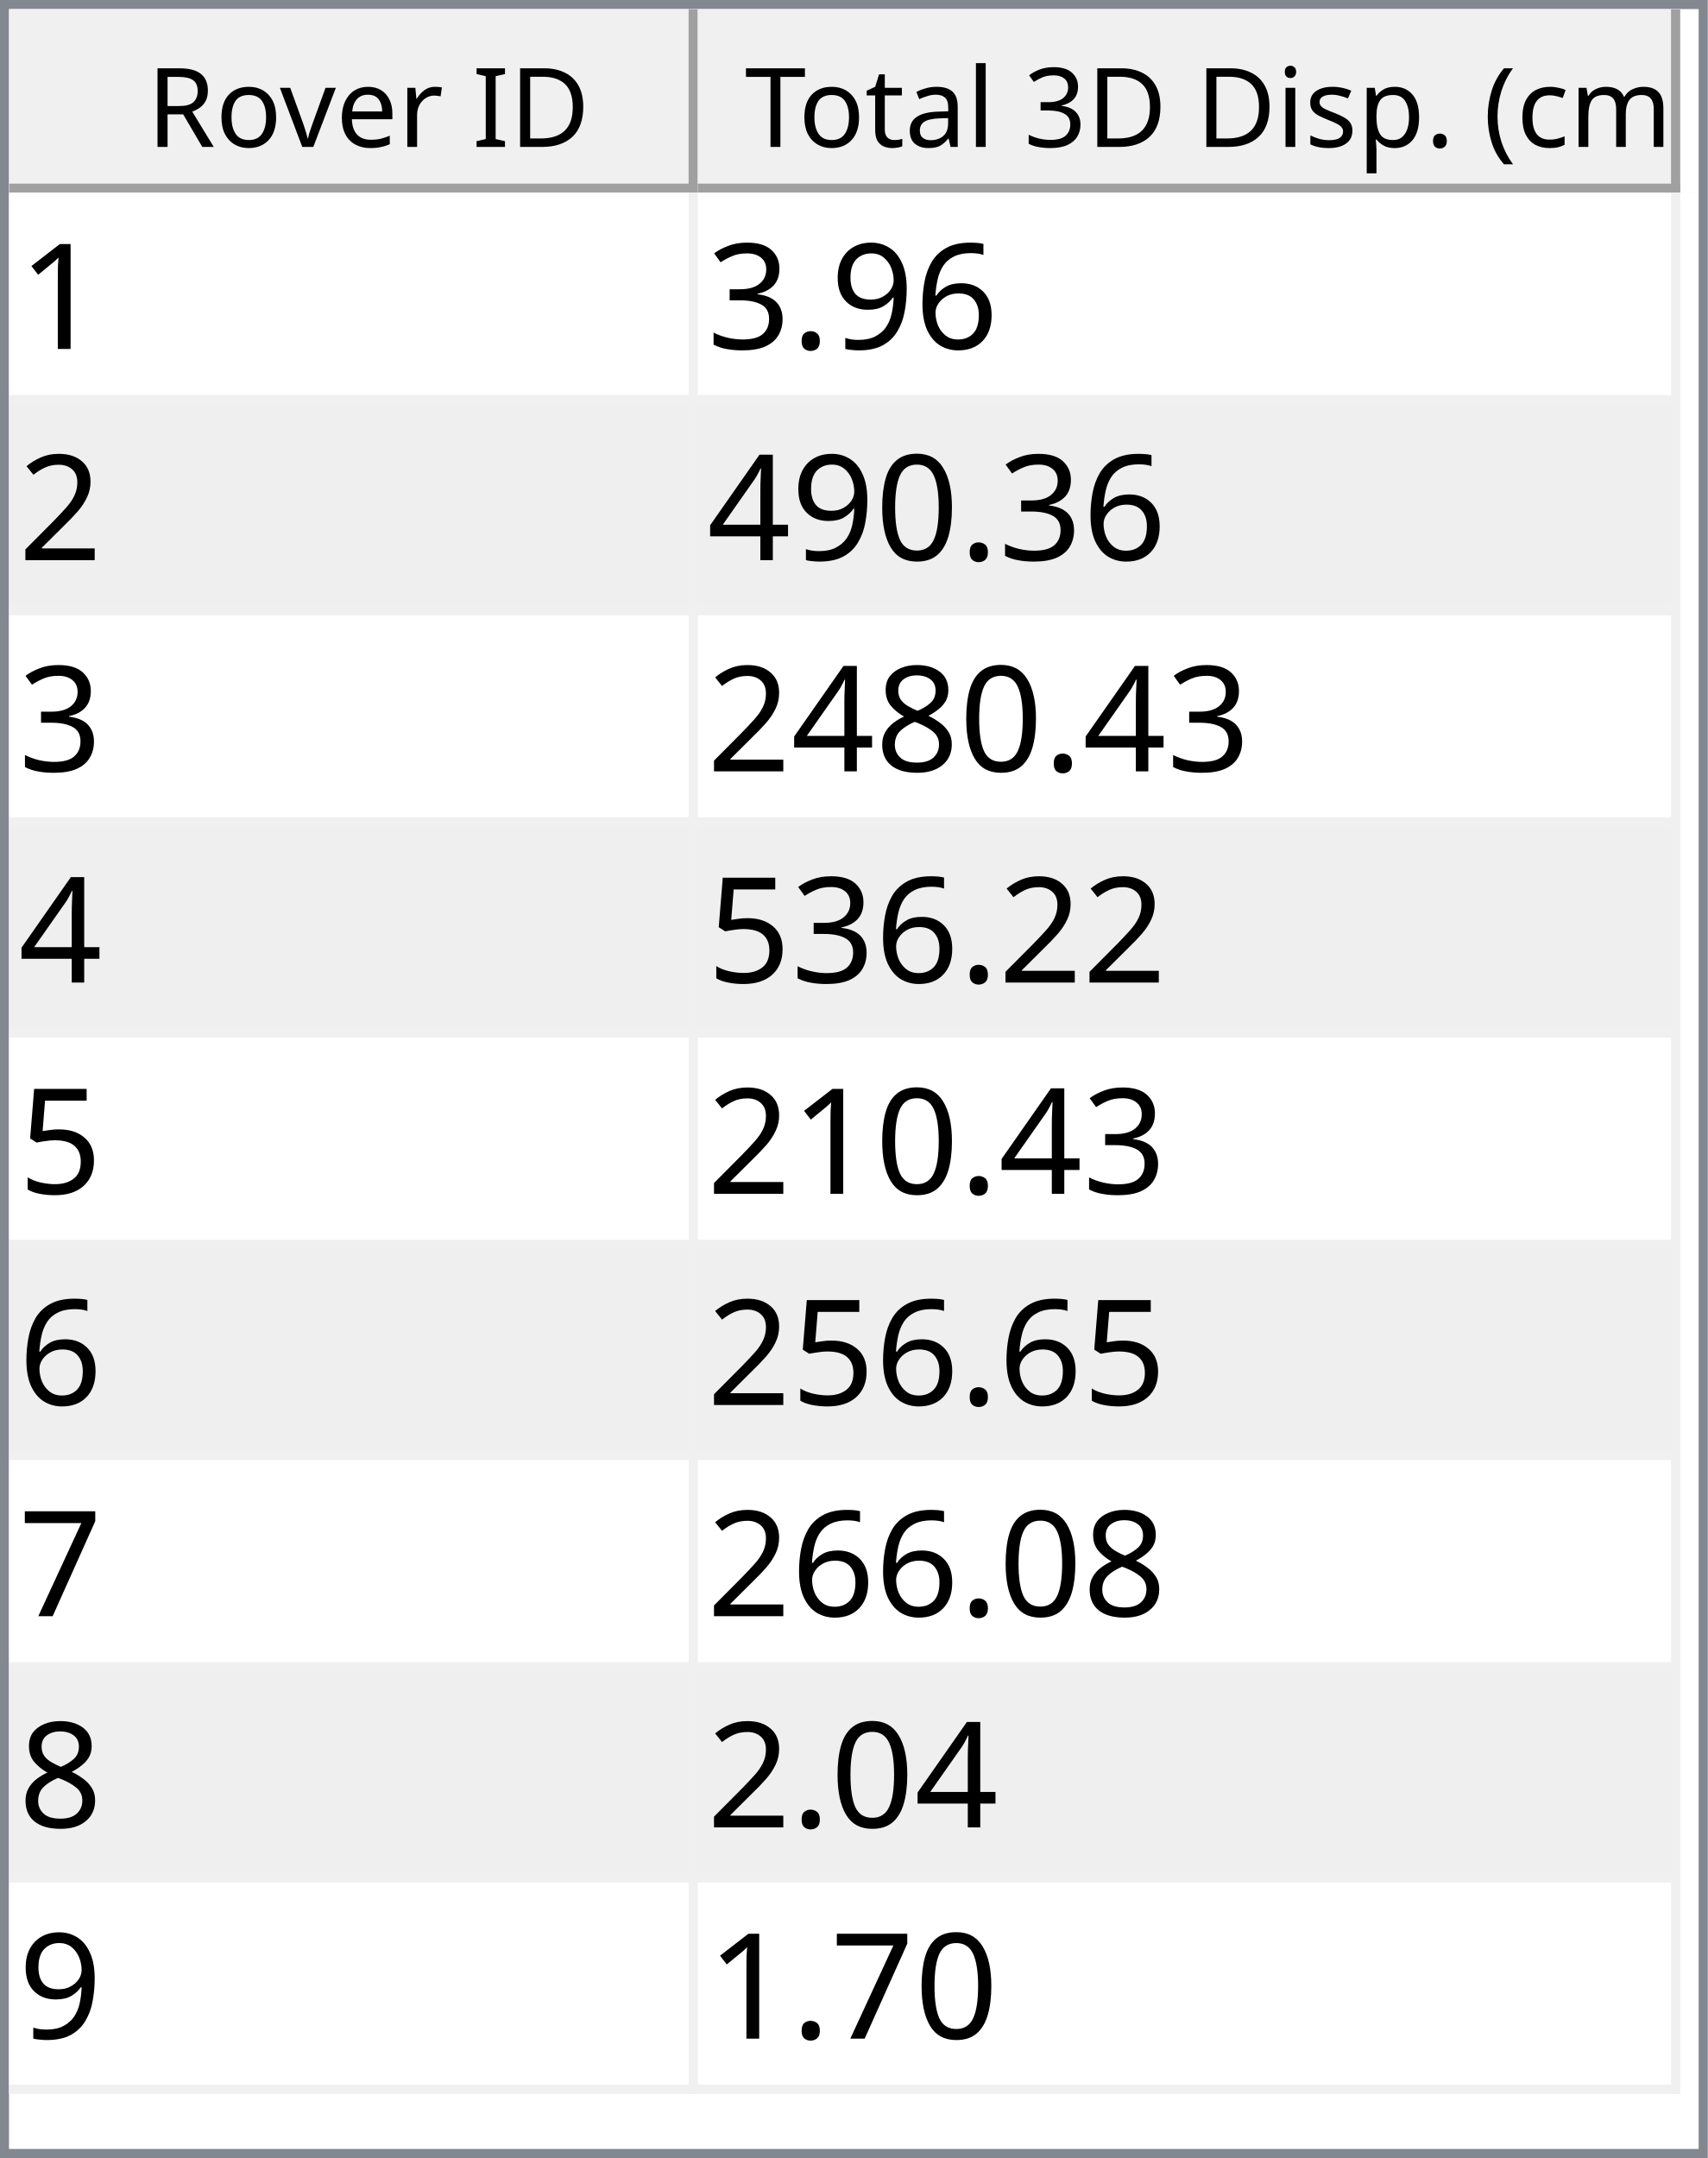
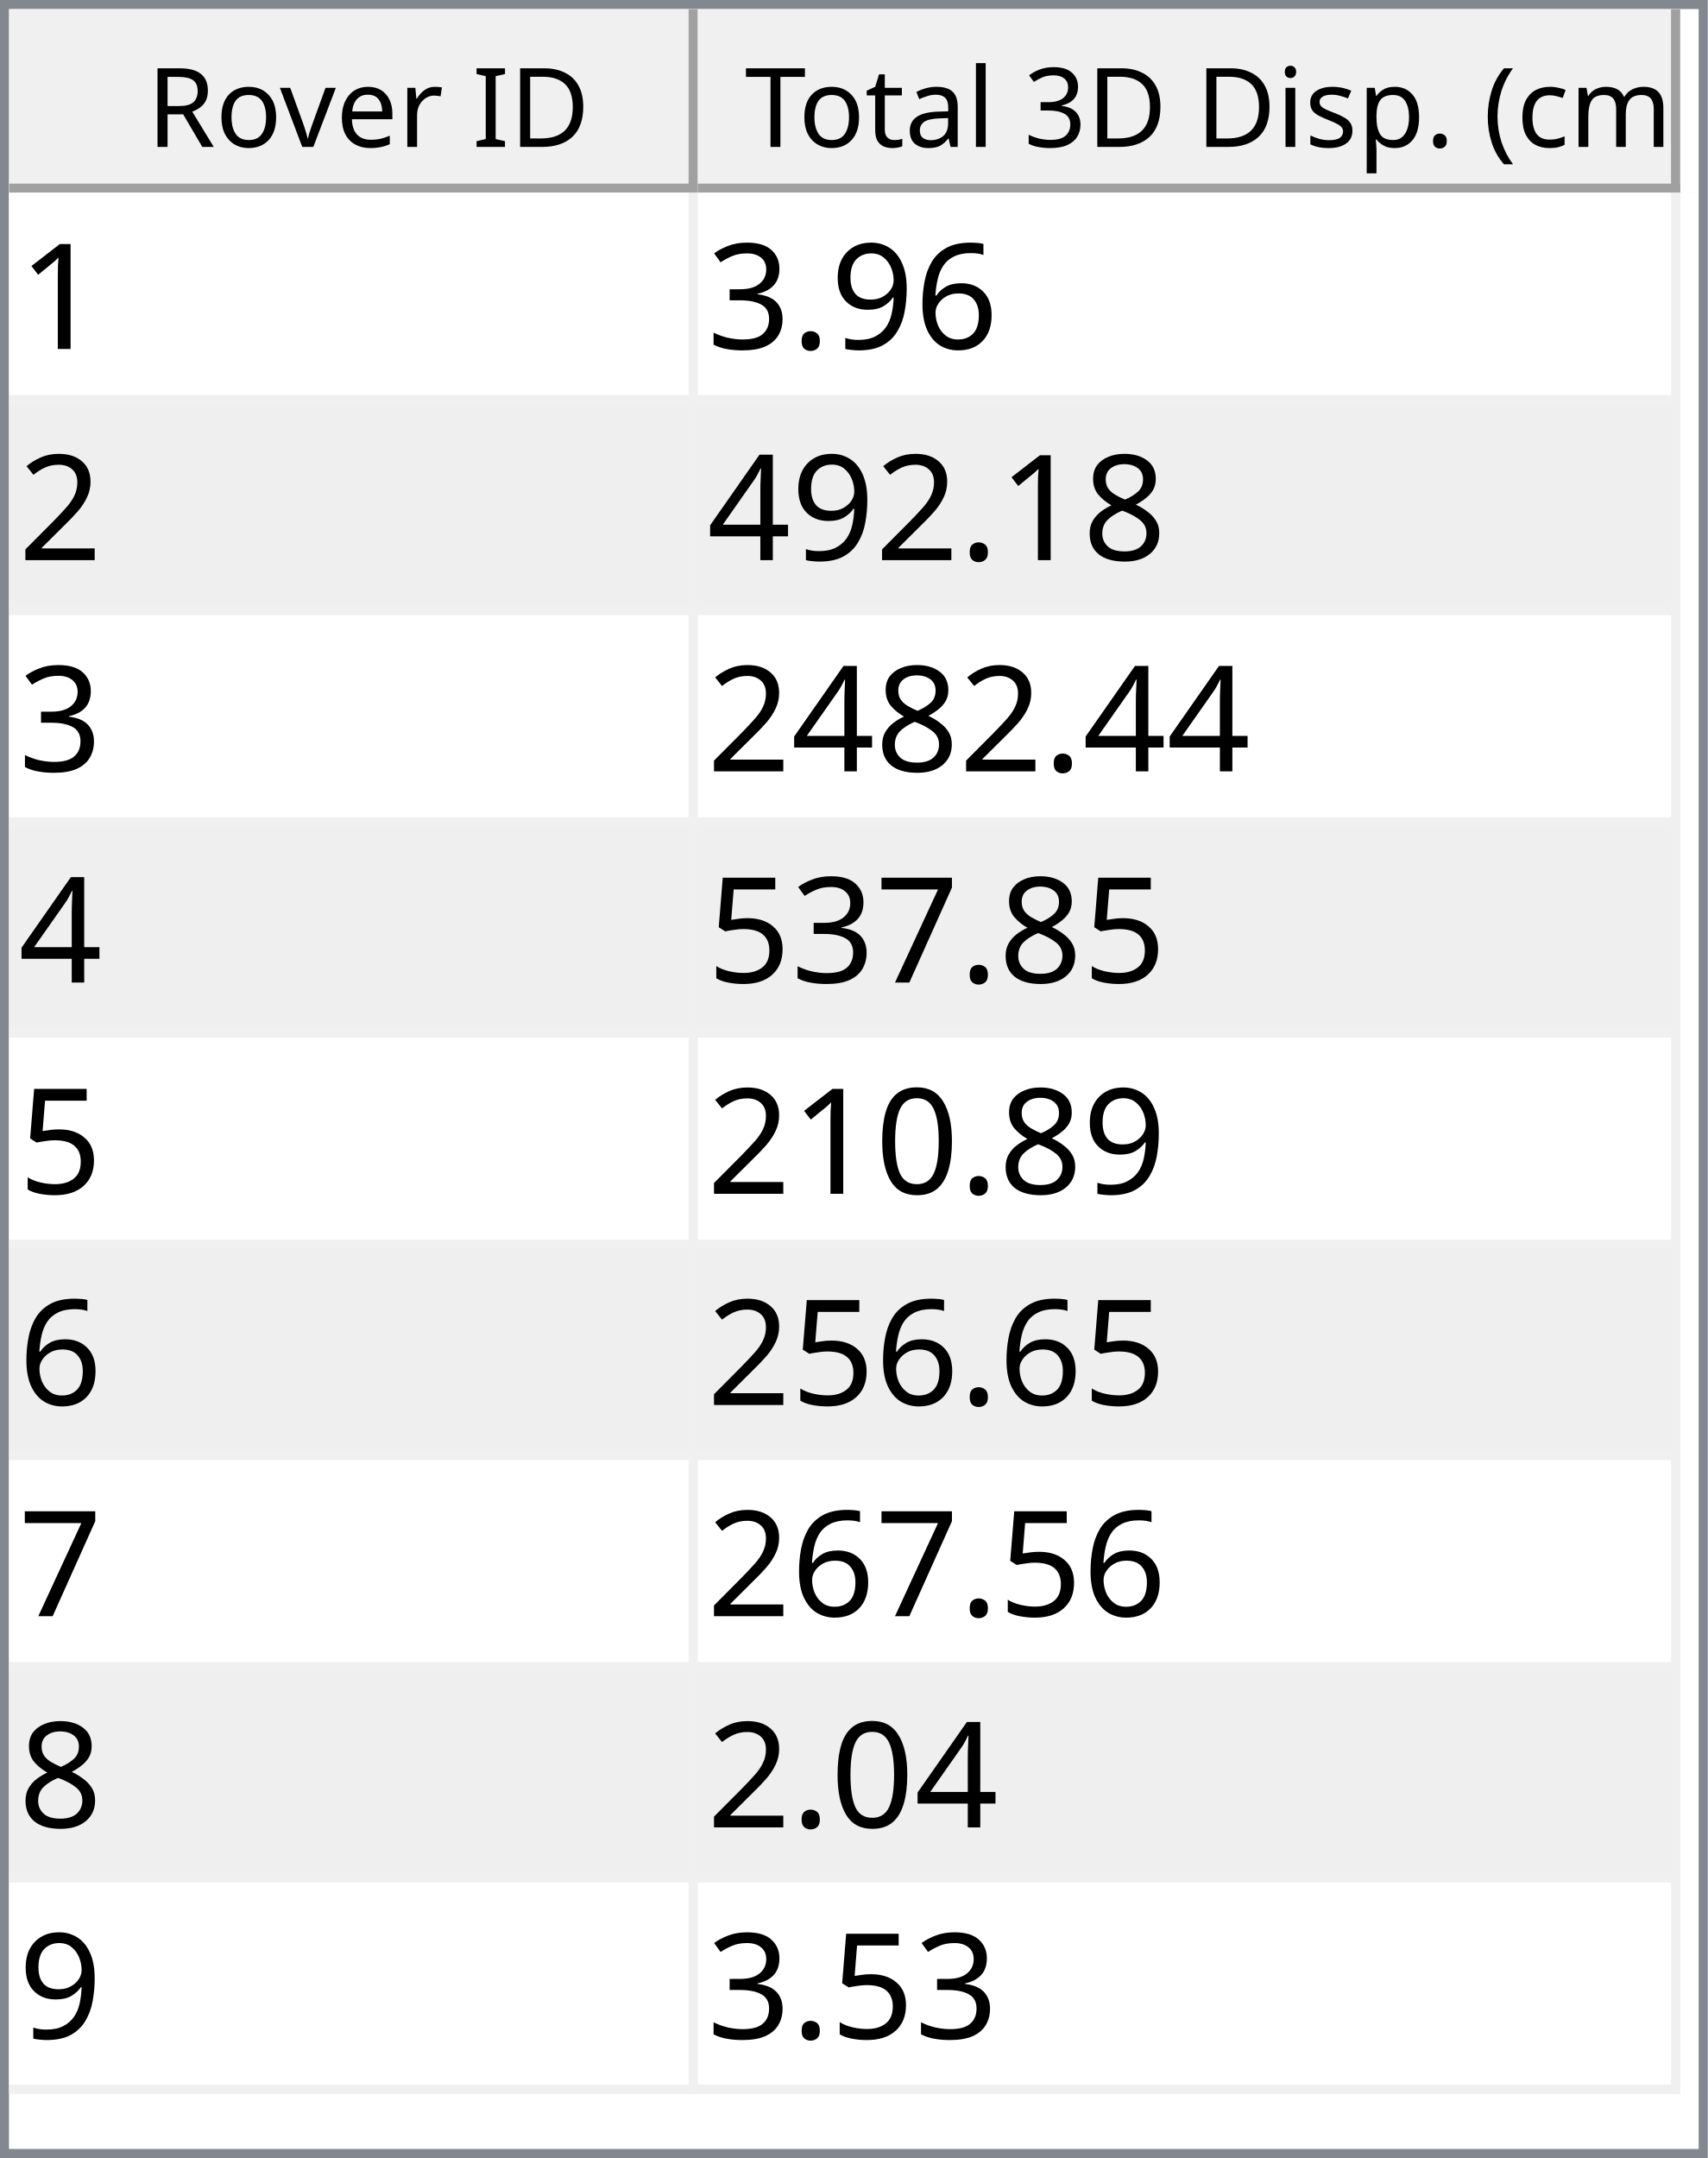
<svg xmlns="http://www.w3.org/2000/svg" style="fill-opacity:1; color-rendering:auto; color-interpolation:auto; text-rendering:auto; stroke:black; stroke-linecap:square; stroke-miterlimit:10; shape-rendering:auto; stroke-opacity:1; fill:black; stroke-dasharray:none; font-weight:normal; stroke-width:1; font-family:'Dialog'; font-style:normal; stroke-linejoin:miter; font-size:12px; stroke-dashoffset:0; image-rendering:auto;" width="186" height="235">
  <defs id="genericDefs" />
  <g>
    <defs id="defs1">
      <clipPath clipPathUnits="userSpaceOnUse" id="clipPath1">
        <path d="M0 0 L186 0 L186 235 L0 235 L0 0 Z" />
      </clipPath>
      <clipPath clipPathUnits="userSpaceOnUse" id="clipPath2">
        <path d="M0 0 L0 235 L186 235 L186 0 Z" />
      </clipPath>
      <clipPath clipPathUnits="userSpaceOnUse" id="clipPath3">
        <path d="M0 0 L0 20 L184 20 L184 0 Z" />
      </clipPath>
      <clipPath clipPathUnits="userSpaceOnUse" id="clipPath4">
        <path d="M0 0 L0 20 L75 20 L75 0 Z" />
      </clipPath>
      <clipPath clipPathUnits="userSpaceOnUse" id="clipPath5">
        <path d="M1 1 L1 19 L74 19 L74 1 Z" />
      </clipPath>
      <clipPath clipPathUnits="userSpaceOnUse" id="clipPath6">
        <path d="M0 0 L0 18 L73 18 L73 0 Z" />
      </clipPath>
      <clipPath clipPathUnits="userSpaceOnUse" id="clipPath7">
        <path d="M-0.5 -0.5 L-0.5 19.5 L74.5 19.5 L74.5 -0.5 Z" />
      </clipPath>
      <clipPath clipPathUnits="userSpaceOnUse" id="clipPath8">
        <path d="M0 0 L0 20 L107 20 L107 0 Z" />
      </clipPath>
      <clipPath clipPathUnits="userSpaceOnUse" id="clipPath9">
        <path d="M1 1 L1 19 L106 19 L106 1 Z" />
      </clipPath>
      <clipPath clipPathUnits="userSpaceOnUse" id="clipPath10">
        <path d="M0 0 L0 18 L105 18 L105 0 Z" />
      </clipPath>
      <clipPath clipPathUnits="userSpaceOnUse" id="clipPath11">
        <path d="M-0.5 -0.5 L-0.5 19.5 L106.5 19.5 L106.5 -0.5 Z" />
      </clipPath>
      <clipPath clipPathUnits="userSpaceOnUse" id="clipPath12">
        <path d="M0 0 L0 213 L184 213 L184 0 Z" />
      </clipPath>
      <clipPath clipPathUnits="userSpaceOnUse" id="clipPath13">
        <path d="M0 0 L0 207 L182 207 L182 0 Z" />
      </clipPath>
      <clipPath clipPathUnits="userSpaceOnUse" id="clipPath14">
        <path d="M-0.5 -0.5 L-0.5 206.5 L181.5 206.5 L181.5 -0.5 Z" />
      </clipPath>
      <clipPath clipPathUnits="userSpaceOnUse" id="clipPath15">
        <path d="M0 0 L0 22 L74 22 L74 0 Z" />
      </clipPath>
      <clipPath clipPathUnits="userSpaceOnUse" id="clipPath16">
        <path d="M0 0 L0 22 L106 22 L106 0 Z" />
      </clipPath>
      <font horiz-adv-x="64.551" id="font1">
        <font-face ascent="107.91" descent="25.098" units-per-em="100" style="font-style:normal; font-family:Segoe UI; font-weight:normal;" />
        <missing-glyph horiz-adv-x="64.551" d="M8.109 0 L8.109 68.266 L56.453 68.266 L56.453 0 L8.109 0 ZM15.328 7.234 L49.219 7.234 L49.219 61.031 L15.328 61.031 L15.328 7.234 Z" />
        <glyph unicode="D" horiz-adv-x="70.117" d="M9.188 0 L9.188 70.016 L28.516 70.016 Q65.531 70.016 65.531 35.891 Q65.531 19.672 55.25 9.836 Q44.969 0 27.734 0 L9.188 0 ZM17.391 62.594 L17.391 7.422 L27.828 7.422 Q41.609 7.422 49.273 14.797 Q56.938 22.172 56.938 35.688 Q56.938 62.594 28.328 62.594 L17.391 62.594 Z" />
        <glyph unicode="I" horiz-adv-x="26.611" d="M17.391 0 L9.188 0 L9.188 70.016 L17.391 70.016 L17.391 0 Z" />
        <glyph unicode=" " horiz-adv-x="27.393" d="" />
        <glyph unicode="r" horiz-adv-x="34.766" d="M34.188 41.891 Q32.078 43.5 28.125 43.5 Q23 43.5 19.555 38.672 Q16.109 33.844 16.109 25.484 L16.109 0 L8.109 0 L8.109 50 L16.109 50 L16.109 39.703 L16.312 39.703 Q18.016 44.969 21.531 47.922 Q25.047 50.875 29.391 50.875 Q32.516 50.875 34.188 50.203 L34.188 41.891 Z" />
        <glyph unicode="e" horiz-adv-x="52.295" d="M48.297 23 L12.984 23 Q13.188 14.656 17.484 10.109 Q21.781 5.562 29.297 5.562 Q37.75 5.562 44.828 11.141 L44.828 3.609 Q38.234 -1.172 27.391 -1.172 Q16.797 -1.172 10.742 5.641 Q4.688 12.453 4.688 24.812 Q4.688 36.469 11.305 43.82 Q17.922 51.172 27.734 51.172 Q37.547 51.172 42.922 44.828 Q48.297 38.484 48.297 27.203 L48.297 23 ZM40.094 29.781 Q40.047 36.719 36.75 40.578 Q33.453 44.438 27.594 44.438 Q21.922 44.438 17.969 40.383 Q14.016 36.328 13.094 29.781 L40.094 29.781 Z" />
        <glyph unicode="v" horiz-adv-x="47.9" d="M47.406 50 L27.484 0 L19.625 0 L0.688 50 L9.469 50 L22.172 13.672 Q23.578 9.672 23.922 6.688 L24.125 6.688 Q24.609 10.453 25.688 13.484 L38.969 50 L47.406 50 Z" />
        <glyph unicode="o" horiz-adv-x="58.594" d="M29 -1.172 Q17.922 -1.172 11.305 5.836 Q4.688 12.844 4.688 24.422 Q4.688 37.016 11.57 44.094 Q18.453 51.172 30.172 51.172 Q41.359 51.172 47.633 44.289 Q53.906 37.406 53.906 25.203 Q53.906 13.234 47.141 6.031 Q40.375 -1.172 29 -1.172 ZM29.594 44.438 Q21.875 44.438 17.383 39.188 Q12.891 33.938 12.891 24.703 Q12.891 15.828 17.43 10.695 Q21.969 5.562 29.594 5.562 Q37.359 5.562 41.531 10.594 Q45.703 15.625 45.703 24.906 Q45.703 34.281 41.531 39.359 Q37.359 44.438 29.594 44.438 Z" />
        <glyph unicode="R" horiz-adv-x="59.814" d="M59.375 0 L49.609 0 L37.891 19.625 Q36.281 22.359 34.766 24.289 Q33.25 26.219 31.664 27.438 Q30.078 28.656 28.25 29.219 Q26.422 29.781 24.125 29.781 L17.391 29.781 L17.391 0 L9.188 0 L9.188 70.016 L30.078 70.016 Q34.672 70.016 38.555 68.867 Q42.438 67.719 45.289 65.375 Q48.141 63.031 49.758 59.547 Q51.375 56.062 51.375 51.375 Q51.375 47.703 50.273 44.656 Q49.172 41.609 47.148 39.211 Q45.125 36.812 42.266 35.133 Q39.406 33.453 35.844 32.516 L35.844 32.328 Q37.594 31.547 38.891 30.547 Q40.188 29.547 41.359 28.18 Q42.531 26.812 43.68 25.078 Q44.828 23.344 46.234 21.047 L59.375 0 ZM17.391 62.594 L17.391 37.203 L28.516 37.203 Q31.594 37.203 34.203 38.133 Q36.812 39.062 38.719 40.797 Q40.625 42.531 41.703 45.047 Q42.781 47.562 42.781 50.688 Q42.781 56.297 39.141 59.445 Q35.5 62.594 28.609 62.594 L17.391 62.594 Z" />
        <glyph unicode=")" horiz-adv-x="30.176" d="M8.297 -15.922 L1.172 -15.922 Q16.406 2.344 16.406 26.812 Q16.406 51.469 1.078 70.016 L8.297 70.016 Q23.531 52.156 23.531 26.703 Q23.531 1.375 8.297 -15.922 Z" />
        <glyph unicode="m" horiz-adv-x="86.133" d="M79.109 0 L71.094 0 L71.094 28.719 Q71.094 37.016 68.531 40.727 Q65.969 44.438 59.906 44.438 Q54.781 44.438 51.195 39.75 Q47.609 35.062 47.609 28.516 L47.609 0 L39.594 0 L39.594 29.688 Q39.594 44.438 28.219 44.438 Q22.953 44.438 19.531 40.016 Q16.109 35.594 16.109 28.516 L16.109 0 L8.109 0 L8.109 50 L16.109 50 L16.109 42.094 L16.312 42.094 Q21.625 51.172 31.844 51.172 Q36.969 51.172 40.773 48.312 Q44.578 45.453 46 40.828 Q51.562 51.172 62.594 51.172 Q79.109 51.172 79.109 30.812 L79.109 0 Z" />
        <glyph unicode="c" horiz-adv-x="46.191" d="M42.188 2.297 Q36.422 -1.172 28.516 -1.172 Q17.828 -1.172 11.258 5.789 Q4.688 12.75 4.688 23.828 Q4.688 36.188 11.766 43.68 Q18.844 51.172 30.672 51.172 Q37.25 51.172 42.281 48.734 L42.281 40.531 Q36.719 44.438 30.375 44.438 Q22.703 44.438 17.797 38.945 Q12.891 33.453 12.891 24.516 Q12.891 15.719 17.508 10.641 Q22.125 5.562 29.891 5.562 Q36.422 5.562 42.188 9.906 L42.188 2.297 Z" />
        <glyph unicode="(" horiz-adv-x="30.176" d="M29.109 -15.922 L21.969 -15.922 Q6.844 1.375 6.844 26.703 Q6.844 52.156 21.969 70.016 L29.203 70.016 Q13.875 51.469 13.875 26.812 Q13.875 2.344 29.109 -15.922 Z" />
        <glyph unicode="." horiz-adv-x="21.68" d="M10.891 -1.078 Q8.641 -1.078 7.055 0.539 Q5.469 2.156 5.469 4.391 Q5.469 6.641 7.055 8.273 Q8.641 9.906 10.891 9.906 Q13.188 9.906 14.797 8.273 Q16.406 6.641 16.406 4.391 Q16.406 2.156 14.797 0.539 Q13.188 -1.078 10.891 -1.078 Z" />
        <glyph unicode="p" horiz-adv-x="58.789" d="M16.312 7.234 L16.109 7.234 L16.109 -23 L8.109 -23 L8.109 50 L16.109 50 L16.109 41.219 L16.312 41.219 Q22.219 51.172 33.594 51.172 Q43.266 51.172 48.688 44.461 Q54.109 37.75 54.109 26.469 Q54.109 13.922 48 6.375 Q41.891 -1.172 31.297 -1.172 Q21.578 -1.172 16.312 7.234 ZM16.109 27.391 L16.109 20.406 Q16.109 14.203 20.141 9.883 Q24.172 5.562 30.375 5.562 Q37.641 5.562 41.773 11.133 Q45.906 16.703 45.906 26.609 Q45.906 34.969 42.047 39.703 Q38.188 44.438 31.594 44.438 Q24.609 44.438 20.359 39.578 Q16.109 34.719 16.109 27.391 Z" />
        <glyph unicode="s" horiz-adv-x="42.432" d="M5.078 1.812 L5.078 10.406 Q11.625 5.562 19.484 5.562 Q30.031 5.562 30.031 12.594 Q30.031 14.594 29.125 15.992 Q28.219 17.391 26.68 18.461 Q25.141 19.531 23.07 20.383 Q21 21.234 18.609 22.172 Q15.281 23.484 12.766 24.828 Q10.25 26.172 8.57 27.859 Q6.891 29.547 6.031 31.695 Q5.172 33.844 5.172 36.719 Q5.172 40.234 6.789 42.945 Q8.406 45.656 11.086 47.484 Q13.766 49.312 17.211 50.242 Q20.656 51.172 24.312 51.172 Q30.812 51.172 35.938 48.922 L35.938 40.828 Q30.422 44.438 23.25 44.438 Q21 44.438 19.195 43.922 Q17.391 43.406 16.094 42.477 Q14.797 41.547 14.086 40.258 Q13.375 38.969 13.375 37.406 Q13.375 35.453 14.086 34.133 Q14.797 32.812 16.164 31.789 Q17.531 30.766 19.484 29.938 Q21.438 29.109 23.922 28.125 Q27.25 26.859 29.883 25.516 Q32.516 24.172 34.375 22.484 Q36.234 20.797 37.234 18.602 Q38.234 16.406 38.234 13.375 Q38.234 9.672 36.602 6.938 Q34.969 4.203 32.234 2.398 Q29.5 0.594 25.93 -0.289 Q22.359 -1.172 18.453 -1.172 Q10.75 -1.172 5.078 1.812 Z" />
        <glyph unicode="i" horiz-adv-x="24.219" d="M12.203 62.703 Q10.062 62.703 8.547 64.164 Q7.031 65.625 7.031 67.875 Q7.031 70.125 8.547 71.609 Q10.062 73.094 12.203 73.094 Q14.406 73.094 15.945 71.609 Q17.484 70.125 17.484 67.875 Q17.484 65.719 15.945 64.211 Q14.406 62.703 12.203 62.703 ZM16.109 0 L8.109 0 L8.109 50 L16.109 50 L16.109 0 Z" />
        <glyph unicode="3" horiz-adv-x="53.906" d="M46.531 19.828 Q46.531 15.094 44.75 11.211 Q42.969 7.328 39.719 4.57 Q36.469 1.812 31.93 0.297 Q27.391 -1.219 21.922 -1.219 Q11.922 -1.219 6 2.594 L6 11.188 Q13.094 5.609 22.219 5.609 Q25.875 5.609 28.828 6.539 Q31.781 7.469 33.906 9.227 Q36.031 10.984 37.18 13.477 Q38.328 15.969 38.328 19.094 Q38.328 32.812 18.797 32.812 L12.984 32.812 L12.984 39.594 L18.5 39.594 Q35.797 39.594 35.797 52.484 Q35.797 64.406 22.609 64.406 Q15.188 64.406 8.688 59.422 L8.688 67.188 Q15.375 71.188 24.609 71.188 Q29 71.188 32.57 69.969 Q36.141 68.75 38.68 66.555 Q41.219 64.359 42.609 61.281 Q44 58.203 44 54.5 Q44 40.672 30.031 36.719 L30.031 36.531 Q33.594 36.141 36.625 34.797 Q39.656 33.453 41.852 31.305 Q44.047 29.156 45.289 26.25 Q46.531 23.344 46.531 19.828 Z" />
        <glyph unicode="l" horiz-adv-x="24.219" d="M16.109 0 L8.109 0 L8.109 74.031 L16.109 74.031 L16.109 0 Z" />
        <glyph unicode="a" horiz-adv-x="50.879" d="M43.891 0 L35.891 0 L35.891 7.812 L35.688 7.812 Q30.469 -1.172 20.312 -1.172 Q12.844 -1.172 8.617 2.781 Q4.391 6.734 4.391 13.281 Q4.391 27.297 20.906 29.594 L35.891 31.688 Q35.891 44.438 25.594 44.438 Q16.547 44.438 9.281 38.281 L9.281 46.484 Q16.656 51.172 26.266 51.172 Q43.891 51.172 43.891 32.516 L43.891 0 ZM35.891 25.297 L23.828 23.641 Q18.266 22.859 15.43 20.875 Q12.594 18.891 12.594 13.875 Q12.594 10.203 15.211 7.883 Q17.828 5.562 22.172 5.562 Q28.125 5.562 32.008 9.742 Q35.891 13.922 35.891 20.312 L35.891 25.297 Z" />
        <glyph unicode="t" horiz-adv-x="33.887" d="M31.297 0.484 Q28.469 -1.078 23.828 -1.078 Q10.688 -1.078 10.688 13.578 L10.688 43.172 L2.094 43.172 L2.094 50 L10.688 50 L10.688 62.203 L18.703 64.797 L18.703 50 L31.297 50 L31.297 43.172 L18.703 43.172 L18.703 14.984 Q18.703 9.969 20.414 7.82 Q22.125 5.672 26.078 5.672 Q29.109 5.672 31.297 7.328 L31.297 0.484 Z" />
        <glyph unicode="T" horiz-adv-x="52.393" d="M50.594 62.594 L30.375 62.594 L30.375 0 L22.172 0 L22.172 62.594 L2 62.594 L2 70.016 L50.594 70.016 L50.594 62.594 Z" />
      </font>
      <font horiz-adv-x="75.0" id="font2">
        <font-face ascent="100.537" descent="21.973" units-per-em="100" style="font-style:normal; font-family:sans-serif; font-weight:normal;" />
        <missing-glyph horiz-adv-x="75.0" d="M12.5 0 L12.5 62.5 L62.5 62.5 L62.5 0 L12.5 0 ZM14.062 1.562 L60.938 1.562 L60.938 60.938 L14.062 60.938 L14.062 1.562 Z" />
        <glyph unicode="1" horiz-adv-x="55.615" d="M37.25 0 L28.469 0 L28.469 56 Q25.297 52.984 20.141 49.953 Q14.984 46.922 10.891 45.406 L10.891 53.906 Q18.266 57.375 23.781 62.305 Q29.297 67.234 31.594 71.875 L37.25 71.875 L37.25 0 Z" />
        <glyph unicode="6" horiz-adv-x="55.615" d="M49.75 54.047 L41.016 53.375 Q39.844 58.547 37.703 60.891 Q34.125 64.656 28.906 64.656 Q24.703 64.656 21.531 62.312 Q17.391 59.281 14.992 53.469 Q12.594 47.656 12.5 36.922 Q15.672 41.75 20.266 44.094 Q24.859 46.438 29.891 46.438 Q38.672 46.438 44.852 39.969 Q51.031 33.5 51.031 23.25 Q51.031 16.5 48.125 10.719 Q45.219 4.938 40.141 1.859 Q35.062 -1.219 28.609 -1.219 Q17.625 -1.219 10.695 6.859 Q3.766 14.938 3.766 33.5 Q3.766 54.25 11.422 63.672 Q18.109 71.875 29.438 71.875 Q37.891 71.875 43.289 67.141 Q48.688 62.406 49.75 54.047 ZM13.875 23.188 Q13.875 18.656 15.797 14.508 Q17.719 10.359 21.188 8.18 Q24.656 6 28.469 6 Q34.031 6 38.039 10.492 Q42.047 14.984 42.047 22.703 Q42.047 30.125 38.086 34.398 Q34.125 38.672 28.125 38.672 Q22.172 38.672 18.023 34.398 Q13.875 30.125 13.875 23.188 Z" />
        <glyph unicode="9" horiz-adv-x="55.615" d="M5.469 16.547 L13.922 17.328 Q14.984 11.375 18.016 8.688 Q21.047 6 25.781 6 Q29.828 6 32.883 7.859 Q35.938 9.719 37.891 12.82 Q39.844 15.922 41.164 21.195 Q42.484 26.469 42.484 31.938 Q42.484 32.516 42.438 33.688 Q39.797 29.5 35.234 26.883 Q30.672 24.266 25.344 24.266 Q16.453 24.266 10.305 30.711 Q4.156 37.156 4.156 47.703 Q4.156 58.594 10.578 65.234 Q17 71.875 26.656 71.875 Q33.641 71.875 39.43 68.117 Q45.219 64.359 48.219 57.398 Q51.219 50.438 51.219 37.25 Q51.219 23.531 48.242 15.406 Q45.266 7.281 39.383 3.031 Q33.5 -1.219 25.594 -1.219 Q17.188 -1.219 11.867 3.445 Q6.547 8.109 5.469 16.547 ZM41.453 48.141 Q41.453 55.719 37.43 60.156 Q33.406 64.594 27.734 64.594 Q21.875 64.594 17.531 59.812 Q13.188 55.031 13.188 47.406 Q13.188 40.578 17.312 36.305 Q21.438 32.031 27.484 32.031 Q33.594 32.031 37.523 36.305 Q41.453 40.578 41.453 48.141 Z" />
        <glyph unicode="." horiz-adv-x="27.783" d="M9.078 0 L9.078 10.016 L19.094 10.016 L19.094 0 L9.078 0 Z" />
        <glyph unicode="3" horiz-adv-x="55.615" d="M4.203 18.891 L12.984 20.062 Q14.5 12.594 18.141 9.297 Q21.781 6 27 6 Q33.203 6 37.477 10.297 Q41.75 14.594 41.75 20.953 Q41.75 27 37.797 30.93 Q33.844 34.859 27.734 34.859 Q25.25 34.859 21.531 33.891 L22.516 41.609 Q23.391 41.5 23.922 41.5 Q29.547 41.5 34.039 44.43 Q38.531 47.359 38.531 53.469 Q38.531 58.297 35.258 61.477 Q31.984 64.656 26.812 64.656 Q21.688 64.656 18.266 61.43 Q14.844 58.203 13.875 51.766 L5.078 53.328 Q6.688 62.156 12.398 67.016 Q18.109 71.875 26.609 71.875 Q32.469 71.875 37.398 69.359 Q42.328 66.844 44.945 62.5 Q47.562 58.156 47.562 53.266 Q47.562 48.641 45.07 44.828 Q42.578 41.016 37.703 38.766 Q44.047 37.312 47.562 32.695 Q51.078 28.078 51.078 21.141 Q51.078 11.766 44.242 5.25 Q37.406 -1.266 26.953 -1.266 Q17.531 -1.266 11.305 4.352 Q5.078 9.969 4.203 18.891 Z" />
        <glyph unicode="2" horiz-adv-x="55.615" d="M50.344 8.453 L50.344 0 L3.031 0 Q2.938 3.172 4.047 6.109 Q5.859 10.938 9.836 15.625 Q13.812 20.312 21.344 26.469 Q33.016 36.031 37.117 41.625 Q41.219 47.219 41.219 52.203 Q41.219 57.422 37.477 61.008 Q33.734 64.594 27.734 64.594 Q21.391 64.594 17.578 60.789 Q13.766 56.984 13.719 50.25 L4.688 51.172 Q5.609 61.281 11.664 66.578 Q17.719 71.875 27.938 71.875 Q38.234 71.875 44.242 66.164 Q50.25 60.453 50.25 52 Q50.25 47.703 48.492 43.555 Q46.734 39.406 42.656 34.812 Q38.578 30.219 29.109 22.219 Q21.188 15.578 18.945 13.211 Q16.703 10.844 15.234 8.453 L50.344 8.453 Z" />
+         <glyph unicode="8" horiz-adv-x="55.615" d="M17.672 38.812 Q12.203 40.828 9.57 44.539 Q6.938 48.25 6.938 53.422 Q6.938 61.234 12.555 66.555 Q18.172 71.875 27.484 71.875 Q36.859 71.875 42.578 66.43 Q48.297 60.984 48.297 53.172 Q48.297 48.188 45.68 44.508 Q43.062 40.828 37.75 38.812 Q44.344 36.672 47.781 31.883 Q51.219 27.094 51.219 20.453 Q51.219 11.281 44.727 5.031 Q38.234 -1.219 27.641 -1.219 Q17.047 -1.219 10.547 5.055 Q4.047 11.328 4.047 20.703 Q4.047 27.688 7.594 32.398 Q11.141 37.109 17.672 38.812 ZM15.922 53.719 Q15.922 48.641 19.195 45.414 Q22.469 42.188 27.688 42.188 Q32.766 42.188 36.016 45.383 Q39.266 48.578 39.266 53.219 Q39.266 58.062 35.914 61.359 Q32.562 64.656 27.594 64.656 Q22.562 64.656 19.242 61.43 Q15.922 58.203 15.922 53.719 ZM13.094 20.656 Q13.094 16.891 14.875 13.375 Q16.656 9.859 20.172 7.93 Q23.688 6 27.734 6 Q34.031 6 38.133 10.055 Q42.234 14.109 42.234 20.359 Q42.234 26.703 38.016 30.859 Q33.797 35.016 27.438 35.016 Q21.234 35.016 17.164 30.914 Q13.094 26.812 13.094 20.656 Z" />
+         <glyph unicode="4" horiz-adv-x="55.615" d="M32.328 0 L32.328 17.141 L1.266 17.141 L1.266 25.203 L33.938 71.578 L41.109 71.578 L41.109 25.203 L50.781 25.203 L50.781 17.141 L41.109 17.141 L41.109 0 L32.328 0 ZM32.328 25.203 L32.328 57.469 L9.906 25.203 L32.328 25.203 Z" />
+         <glyph unicode="7" horiz-adv-x="55.615" d="M4.734 62.203 L4.734 70.656 L51.078 70.656 L51.078 63.812 Q44.234 56.547 37.523 44.484 Q30.812 32.422 27.156 19.672 Q24.516 10.688 23.781 0 L14.75 0 Q14.891 8.453 18.062 20.414 Q21.234 32.375 27.172 43.484 Q33.109 54.594 39.797 62.203 L4.734 62.203 Z" />
+         <glyph unicode="5" horiz-adv-x="55.615" d="M4.156 18.75 L13.375 19.531 Q14.406 12.797 18.141 9.398 Q21.875 6 27.156 6 Q33.5 6 37.891 10.789 Q42.281 15.578 42.281 23.484 Q42.281 31 38.062 35.352 Q33.844 39.703 27 39.703 Q22.75 39.703 19.336 37.773 Q15.922 35.844 13.969 32.766 L5.719 33.844 L12.641 70.609 L48.25 70.609 L48.25 62.203 L19.672 62.203 L15.828 42.969 Q22.266 47.469 29.344 47.469 Q38.719 47.469 45.164 40.969 Q51.609 34.469 51.609 24.266 Q51.609 14.547 45.953 7.469 Q39.062 -1.219 27.156 -1.219 Q17.391 -1.219 11.211 4.25 Q5.031 9.719 4.156 18.75 Z" />
        <glyph unicode="0" horiz-adv-x="55.615" d="M4.156 35.297 Q4.156 48 6.766 55.742 Q9.375 63.484 14.523 67.68 Q19.672 71.875 27.484 71.875 Q33.25 71.875 37.594 69.555 Q41.938 67.234 44.773 62.867 Q47.609 58.5 49.219 52.227 Q50.828 45.953 50.828 35.297 Q50.828 22.703 48.242 14.969 Q45.656 7.234 40.508 3.008 Q35.359 -1.219 27.484 -1.219 Q17.141 -1.219 11.234 6.203 Q4.156 15.141 4.156 35.297 ZM13.188 35.297 Q13.188 17.672 17.312 11.836 Q21.438 6 27.484 6 Q33.547 6 37.672 11.859 Q41.797 17.719 41.797 35.297 Q41.797 52.984 37.672 58.789 Q33.547 64.594 27.391 64.594 Q21.344 64.594 17.719 59.469 Q13.188 52.938 13.188 35.297 Z" />
-         <glyph unicode="4" horiz-adv-x="55.615" d="M32.328 0 L32.328 17.141 L1.266 17.141 L1.266 25.203 L33.938 71.578 L41.109 71.578 L41.109 25.203 L50.781 25.203 L50.781 17.141 L41.109 17.141 L41.109 0 L32.328 0 ZM32.328 25.203 L32.328 57.469 L9.906 25.203 L32.328 25.203 Z" />
-         <glyph unicode="8" horiz-adv-x="55.615" d="M17.672 38.812 Q12.203 40.828 9.57 44.539 Q6.938 48.25 6.938 53.422 Q6.938 61.234 12.555 66.555 Q18.172 71.875 27.484 71.875 Q36.859 71.875 42.578 66.43 Q48.297 60.984 48.297 53.172 Q48.297 48.188 45.68 44.508 Q43.062 40.828 37.75 38.812 Q44.344 36.672 47.781 31.883 Q51.219 27.094 51.219 20.453 Q51.219 11.281 44.727 5.031 Q38.234 -1.219 27.641 -1.219 Q17.047 -1.219 10.547 5.055 Q4.047 11.328 4.047 20.703 Q4.047 27.688 7.594 32.398 Q11.141 37.109 17.672 38.812 ZM15.922 53.719 Q15.922 48.641 19.195 45.414 Q22.469 42.188 27.688 42.188 Q32.766 42.188 36.016 45.383 Q39.266 48.578 39.266 53.219 Q39.266 58.062 35.914 61.359 Q32.562 64.656 27.594 64.656 Q22.562 64.656 19.242 61.43 Q15.922 58.203 15.922 53.719 ZM13.094 20.656 Q13.094 16.891 14.875 13.375 Q16.656 9.859 20.172 7.93 Q23.688 6 27.734 6 Q34.031 6 38.133 10.055 Q42.234 14.109 42.234 20.359 Q42.234 26.703 38.016 30.859 Q33.797 35.016 27.438 35.016 Q21.234 35.016 17.164 30.914 Q13.094 26.812 13.094 20.656 Z" />
-         <glyph unicode="5" horiz-adv-x="55.615" d="M4.156 18.75 L13.375 19.531 Q14.406 12.797 18.141 9.398 Q21.875 6 27.156 6 Q33.5 6 37.891 10.789 Q42.281 15.578 42.281 23.484 Q42.281 31 38.062 35.352 Q33.844 39.703 27 39.703 Q22.75 39.703 19.336 37.773 Q15.922 35.844 13.969 32.766 L5.719 33.844 L12.641 70.609 L48.25 70.609 L48.25 62.203 L19.672 62.203 L15.828 42.969 Q22.266 47.469 29.344 47.469 Q38.719 47.469 45.164 40.969 Q51.609 34.469 51.609 24.266 Q51.609 14.547 45.953 7.469 Q39.062 -1.219 27.156 -1.219 Q17.391 -1.219 11.211 4.25 Q5.031 9.719 4.156 18.75 Z" />
-         <glyph unicode="7" horiz-adv-x="55.615" d="M4.734 62.203 L4.734 70.656 L51.078 70.656 L51.078 63.812 Q44.234 56.547 37.523 44.484 Q30.812 32.422 27.156 19.672 Q24.516 10.688 23.781 0 L14.75 0 Q14.891 8.453 18.062 20.414 Q21.234 32.375 27.172 43.484 Q33.109 54.594 39.797 62.203 L4.734 62.203 Z" />
      </font>
    </defs>
    <g style="fill:white; stroke:white;">
      <rect x="0" y="0" width="186" style="clip-path:url(#clipPath1); stroke:none;" height="235" />
    </g>
    <g style="fill:white; text-rendering:optimizeSpeed; color-rendering:optimizeSpeed; image-rendering:optimizeSpeed; shape-rendering:crispEdges; stroke:white; color-interpolation:sRGB;">
      <rect x="0" width="186" height="235" y="0" style="stroke:none;" />
      <path style="stroke:none;" d="M0 235 L186 235 L186 0 L0 0 Z" />
    </g>
    <g style="fill:rgb(240,240,240); font-family:'Segoe UI'; stroke:rgb(240,240,240);">
      <rect x="0" y="0" width="186" style="clip-path:url(#clipPath2); stroke:none;" height="235" />
    </g>
    <g style="fill:rgb(130,135,144); font-family:'Segoe UI'; stroke:rgb(130,135,144);">
      <path d="M0 0 L186 0 L186 235 L0 235 L0 0 ZM1 1 L185 1 L185 234 L1 234 L1 1 Z" style="fill-rule:evenodd; clip-path:url(#clipPath2); stroke:none;" />
    </g>
    <g style="fill:white; font-family:'Segoe UI'; stroke:white;" transform="translate(1,1)">
      <rect x="0" y="0" width="184" style="clip-path:url(#clipPath3); stroke:none;" height="20" />
    </g>
    <g style="fill:rgb(240,240,240); font-family:'Segoe UI'; stroke:rgb(240,240,240);" transform="translate(1,1)">
      <rect x="0" y="0" width="75" style="clip-path:url(#clipPath4); stroke:none;" height="20" />
    </g>
    <g style="font-family:'Segoe UI';" transform="translate(2,2)">
      <text x="14" xml:space="preserve" y="14" style="clip-path:url(#clipPath6); stroke:none;">Rover ID</text>
    </g>
    <g style="fill:rgb(160,160,160); font-family:'Segoe UI'; stroke:rgb(160,160,160); stroke-linejoin:bevel;" transform="translate(1.5,1.5)">
      <line x1="74" x2="74" y1="0" style="fill:none; clip-path:url(#clipPath7);" y2="19" />
    </g>
    <g style="fill:rgb(160,160,160); font-family:'Segoe UI'; stroke:rgb(160,160,160); stroke-linejoin:bevel;" transform="matrix(1,0,0,1,1,1) translate(0.5,0.5)">
      <line x1="0" x2="74" y1="19" style="fill:none; clip-path:url(#clipPath7);" y2="19" />
    </g>
    <g style="fill:rgb(240,240,240); font-family:'Segoe UI'; stroke:rgb(240,240,240);" transform="translate(76,1)">
      <rect x="0" y="0" width="107" style="clip-path:url(#clipPath8); stroke:none;" height="20" />
    </g>
    <g style="font-family:'Segoe UI';" transform="translate(77,2)">
      <text x="1" xml:space="preserve" y="14" style="clip-path:url(#clipPath10); stroke:none;"> Total 3D Disp. (cm)</text>
    </g>
    <g style="fill:rgb(160,160,160); font-family:'Segoe UI'; stroke:rgb(160,160,160); stroke-linejoin:bevel;" transform="translate(76.5,1.5)">
      <line x1="106" x2="106" y1="0" style="fill:none; clip-path:url(#clipPath11);" y2="19" />
    </g>
    <g style="fill:rgb(160,160,160); font-family:'Segoe UI'; stroke:rgb(160,160,160); stroke-linejoin:bevel;" transform="matrix(1,0,0,1,76,1) translate(0.5,0.5)">
      <line x1="0" x2="106" y1="19" style="fill:none; clip-path:url(#clipPath11);" y2="19" />
    </g>
    <g style="fill:white; font-family:'Segoe UI'; stroke:white;" transform="translate(1,21)">
      <rect x="0" y="0" width="184" style="clip-path:url(#clipPath12); stroke:none;" height="213" />
    </g>
    <g style="fill:rgb(240,240,240); font-size:16px; font-family:sans-serif; stroke:rgb(240,240,240);" transform="translate(1,21)">
      <rect x="0" y="0" width="182" style="clip-path:url(#clipPath13); stroke:none;" height="207" />
      <line transform="translate(0.5,0.5)" x1="0" x2="181" y1="22" style="clip-path:url(#clipPath14); fill:none; stroke-linejoin:bevel;" y2="22" />
    </g>
    <g transform="matrix(1,0,0,1,1,21) translate(0.5,0.5)" style="fill:rgb(240,240,240); font-size:16px; font-family:sans-serif; stroke:rgb(240,240,240); stroke-linejoin:bevel;">
      <line x1="0" x2="181" y1="45" style="fill:none; clip-path:url(#clipPath14);" y2="45" />
    </g>
    <g transform="matrix(1,0,0,1,1,21) translate(0.5,0.5)" style="fill:rgb(240,240,240); font-size:16px; font-family:sans-serif; stroke:rgb(240,240,240); stroke-linejoin:bevel;">
      <line x1="0" x2="181" y1="68" style="fill:none; clip-path:url(#clipPath14);" y2="68" />
    </g>
    <g transform="matrix(1,0,0,1,1,21) translate(0.5,0.5)" style="fill:rgb(240,240,240); font-size:16px; font-family:sans-serif; stroke:rgb(240,240,240); stroke-linejoin:bevel;">
      <line x1="0" x2="181" y1="91" style="fill:none; clip-path:url(#clipPath14);" y2="91" />
    </g>
    <g transform="matrix(1,0,0,1,1,21) translate(0.5,0.5)" style="fill:rgb(240,240,240); font-size:16px; font-family:sans-serif; stroke:rgb(240,240,240); stroke-linejoin:bevel;">
      <line x1="0" x2="181" y1="114" style="fill:none; clip-path:url(#clipPath14);" y2="114" />
    </g>
    <g transform="matrix(1,0,0,1,1,21) translate(0.5,0.5)" style="fill:rgb(240,240,240); font-size:16px; font-family:sans-serif; stroke:rgb(240,240,240); stroke-linejoin:bevel;">
      <line x1="0" x2="181" y1="137" style="fill:none; clip-path:url(#clipPath14);" y2="137" />
    </g>
    <g transform="matrix(1,0,0,1,1,21) translate(0.5,0.5)" style="fill:rgb(240,240,240); font-size:16px; font-family:sans-serif; stroke:rgb(240,240,240); stroke-linejoin:bevel;">
      <line x1="0" x2="181" y1="160" style="fill:none; clip-path:url(#clipPath14);" y2="160" />
    </g>
    <g transform="matrix(1,0,0,1,1,21) translate(0.5,0.5)" style="fill:rgb(240,240,240); font-size:16px; font-family:sans-serif; stroke:rgb(240,240,240); stroke-linejoin:bevel;">
      <line x1="0" x2="181" y1="183" style="fill:none; clip-path:url(#clipPath14);" y2="183" />
    </g>
    <g transform="matrix(1,0,0,1,1,21) translate(0.5,0.5)" style="fill:rgb(240,240,240); font-size:16px; font-family:sans-serif; stroke:rgb(240,240,240); stroke-linejoin:bevel;">
      <line x1="0" x2="181" y1="206" style="fill:none; clip-path:url(#clipPath14);" y2="206" />
    </g>
    <g transform="matrix(1,0,0,1,1,21) translate(0.5,0.5)" style="fill:rgb(240,240,240); font-size:16px; font-family:sans-serif; stroke:rgb(240,240,240); stroke-linejoin:bevel;">
      <line x1="74" x2="74" y1="0" style="fill:none; clip-path:url(#clipPath14);" y2="206" />
    </g>
    <g transform="matrix(1,0,0,1,1,21) translate(0.5,0.5)" style="fill:rgb(240,240,240); font-size:16px; font-family:sans-serif; stroke:rgb(240,240,240); stroke-linejoin:bevel;">
      <line x1="181" x2="181" y1="0" style="fill:none; clip-path:url(#clipPath14);" y2="206" />
    </g>
    <g style="fill:white; font-size:16px; font-family:sans-serif; stroke:white;" transform="matrix(1,0,0,1,1,21)">
      <rect x="0" y="0" width="74" style="clip-path:url(#clipPath15); stroke:none;" height="22" />
      <text x="1" y="17" style="fill:black; clip-path:url(#clipPath15); stroke:none;" xml:space="preserve">1</text>
    </g>
    <g style="fill:white; font-size:16px; font-family:sans-serif; stroke:white;" transform="matrix(1,0,0,1,1,21) translate(75,0)">
      <rect x="0" y="0" width="106" style="clip-path:url(#clipPath16); stroke:none;" height="22" />
      <text x="1" y="17" style="fill:black; clip-path:url(#clipPath16); stroke:none;" xml:space="preserve">3.96</text>
    </g>
    <g style="fill:rgb(239,239,239); font-size:16px; font-family:sans-serif; stroke:rgb(239,239,239);" transform="matrix(1,0,0,1,1,21) translate(0,23)">
      <rect x="0" y="0" width="74" style="clip-path:url(#clipPath15); stroke:none;" height="22" />
      <text x="1" y="17" style="fill:black; clip-path:url(#clipPath15); stroke:none;" xml:space="preserve">2</text>
    </g>
    <g style="fill:rgb(239,239,239); font-size:16px; font-family:sans-serif; stroke:rgb(239,239,239);" transform="matrix(1,0,0,1,1,21) translate(75,23)">
      <rect x="0" y="0" width="106" style="clip-path:url(#clipPath16); stroke:none;" height="22" />
-       <text x="1" y="17" style="fill:black; clip-path:url(#clipPath16); stroke:none;" xml:space="preserve">490.36</text>
+       <text x="1" y="17" style="fill:black; clip-path:url(#clipPath16); stroke:none;" xml:space="preserve">492.18</text>
    </g>
    <g style="fill:white; font-size:16px; font-family:sans-serif; stroke:white;" transform="matrix(1,0,0,1,1,21) translate(0,46)">
      <rect x="0" y="0" width="74" style="clip-path:url(#clipPath15); stroke:none;" height="22" />
      <text x="1" y="17" style="fill:black; clip-path:url(#clipPath15); stroke:none;" xml:space="preserve">3</text>
    </g>
    <g style="fill:white; font-size:16px; font-family:sans-serif; stroke:white;" transform="matrix(1,0,0,1,1,21) translate(75,46)">
      <rect x="0" y="0" width="106" style="clip-path:url(#clipPath16); stroke:none;" height="22" />
-       <text x="1" y="17" style="fill:black; clip-path:url(#clipPath16); stroke:none;" xml:space="preserve">2480.43</text>
+       <text x="1" y="17" style="fill:black; clip-path:url(#clipPath16); stroke:none;" xml:space="preserve">2482.44</text>
    </g>
    <g style="fill:rgb(239,239,239); font-size:16px; font-family:sans-serif; stroke:rgb(239,239,239);" transform="matrix(1,0,0,1,1,21) translate(0,69)">
      <rect x="0" y="0" width="74" style="clip-path:url(#clipPath15); stroke:none;" height="22" />
      <text x="1" y="17" style="fill:black; clip-path:url(#clipPath15); stroke:none;" xml:space="preserve">4</text>
    </g>
    <g style="fill:rgb(239,239,239); font-size:16px; font-family:sans-serif; stroke:rgb(239,239,239);" transform="matrix(1,0,0,1,1,21) translate(75,69)">
      <rect x="0" y="0" width="106" style="clip-path:url(#clipPath16); stroke:none;" height="22" />
-       <text x="1" y="17" style="fill:black; clip-path:url(#clipPath16); stroke:none;" xml:space="preserve">536.22</text>
+       <text x="1" y="17" style="fill:black; clip-path:url(#clipPath16); stroke:none;" xml:space="preserve">537.85</text>
    </g>
    <g style="fill:white; font-size:16px; font-family:sans-serif; stroke:white;" transform="matrix(1,0,0,1,1,21) translate(0,92)">
      <rect x="0" y="0" width="74" style="clip-path:url(#clipPath15); stroke:none;" height="22" />
      <text x="1" y="17" style="fill:black; clip-path:url(#clipPath15); stroke:none;" xml:space="preserve">5</text>
    </g>
    <g style="fill:white; font-size:16px; font-family:sans-serif; stroke:white;" transform="matrix(1,0,0,1,1,21) translate(75,92)">
      <rect x="0" y="0" width="106" style="clip-path:url(#clipPath16); stroke:none;" height="22" />
-       <text x="1" y="17" style="fill:black; clip-path:url(#clipPath16); stroke:none;" xml:space="preserve">210.43</text>
+       <text x="1" y="17" style="fill:black; clip-path:url(#clipPath16); stroke:none;" xml:space="preserve">210.89</text>
    </g>
    <g style="fill:rgb(239,239,239); font-size:16px; font-family:sans-serif; stroke:rgb(239,239,239);" transform="matrix(1,0,0,1,1,21) translate(0,115)">
      <rect x="0" y="0" width="74" style="clip-path:url(#clipPath15); stroke:none;" height="22" />
      <text x="1" y="17" style="fill:black; clip-path:url(#clipPath15); stroke:none;" xml:space="preserve">6</text>
    </g>
    <g style="fill:rgb(239,239,239); font-size:16px; font-family:sans-serif; stroke:rgb(239,239,239);" transform="matrix(1,0,0,1,1,21) translate(75,115)">
      <rect x="0" y="0" width="106" style="clip-path:url(#clipPath16); stroke:none;" height="22" />
      <text x="1" y="17" style="fill:black; clip-path:url(#clipPath16); stroke:none;" xml:space="preserve">256.65</text>
    </g>
    <g style="fill:white; font-size:16px; font-family:sans-serif; stroke:white;" transform="matrix(1,0,0,1,1,21) translate(0,138)">
      <rect x="0" y="0" width="74" style="clip-path:url(#clipPath15); stroke:none;" height="22" />
      <text x="1" y="17" style="fill:black; clip-path:url(#clipPath15); stroke:none;" xml:space="preserve">7</text>
    </g>
    <g style="fill:white; font-size:16px; font-family:sans-serif; stroke:white;" transform="matrix(1,0,0,1,1,21) translate(75,138)">
      <rect x="0" y="0" width="106" style="clip-path:url(#clipPath16); stroke:none;" height="22" />
-       <text x="1" y="17" style="fill:black; clip-path:url(#clipPath16); stroke:none;" xml:space="preserve">266.08</text>
+       <text x="1" y="17" style="fill:black; clip-path:url(#clipPath16); stroke:none;" xml:space="preserve">267.56</text>
    </g>
    <g style="fill:rgb(239,239,239); font-size:16px; font-family:sans-serif; stroke:rgb(239,239,239);" transform="matrix(1,0,0,1,1,21) translate(0,161)">
      <rect x="0" y="0" width="74" style="clip-path:url(#clipPath15); stroke:none;" height="22" />
      <text x="1" y="17" style="fill:black; clip-path:url(#clipPath15); stroke:none;" xml:space="preserve">8</text>
    </g>
    <g style="fill:rgb(239,239,239); font-size:16px; font-family:sans-serif; stroke:rgb(239,239,239);" transform="matrix(1,0,0,1,1,21) translate(75,161)">
      <rect x="0" y="0" width="106" style="clip-path:url(#clipPath16); stroke:none;" height="22" />
      <text x="1" y="17" style="fill:black; clip-path:url(#clipPath16); stroke:none;" xml:space="preserve">2.04</text>
    </g>
    <g style="fill:white; font-size:16px; font-family:sans-serif; stroke:white;" transform="matrix(1,0,0,1,1,21) translate(0,184)">
      <rect x="0" y="0" width="74" style="clip-path:url(#clipPath15); stroke:none;" height="22" />
      <text x="1" y="17" style="fill:black; clip-path:url(#clipPath15); stroke:none;" xml:space="preserve">9</text>
    </g>
    <g style="fill:white; font-size:16px; font-family:sans-serif; stroke:white;" transform="matrix(1,0,0,1,1,21) translate(75,184)">
      <rect x="0" y="0" width="106" style="clip-path:url(#clipPath16); stroke:none;" height="22" />
-       <text x="1" y="17" style="fill:black; clip-path:url(#clipPath16); stroke:none;" xml:space="preserve">1.70</text>
+       <text x="1" y="17" style="fill:black; clip-path:url(#clipPath16); stroke:none;" xml:space="preserve">3.53</text>
    </g>
  </g>
</svg>
